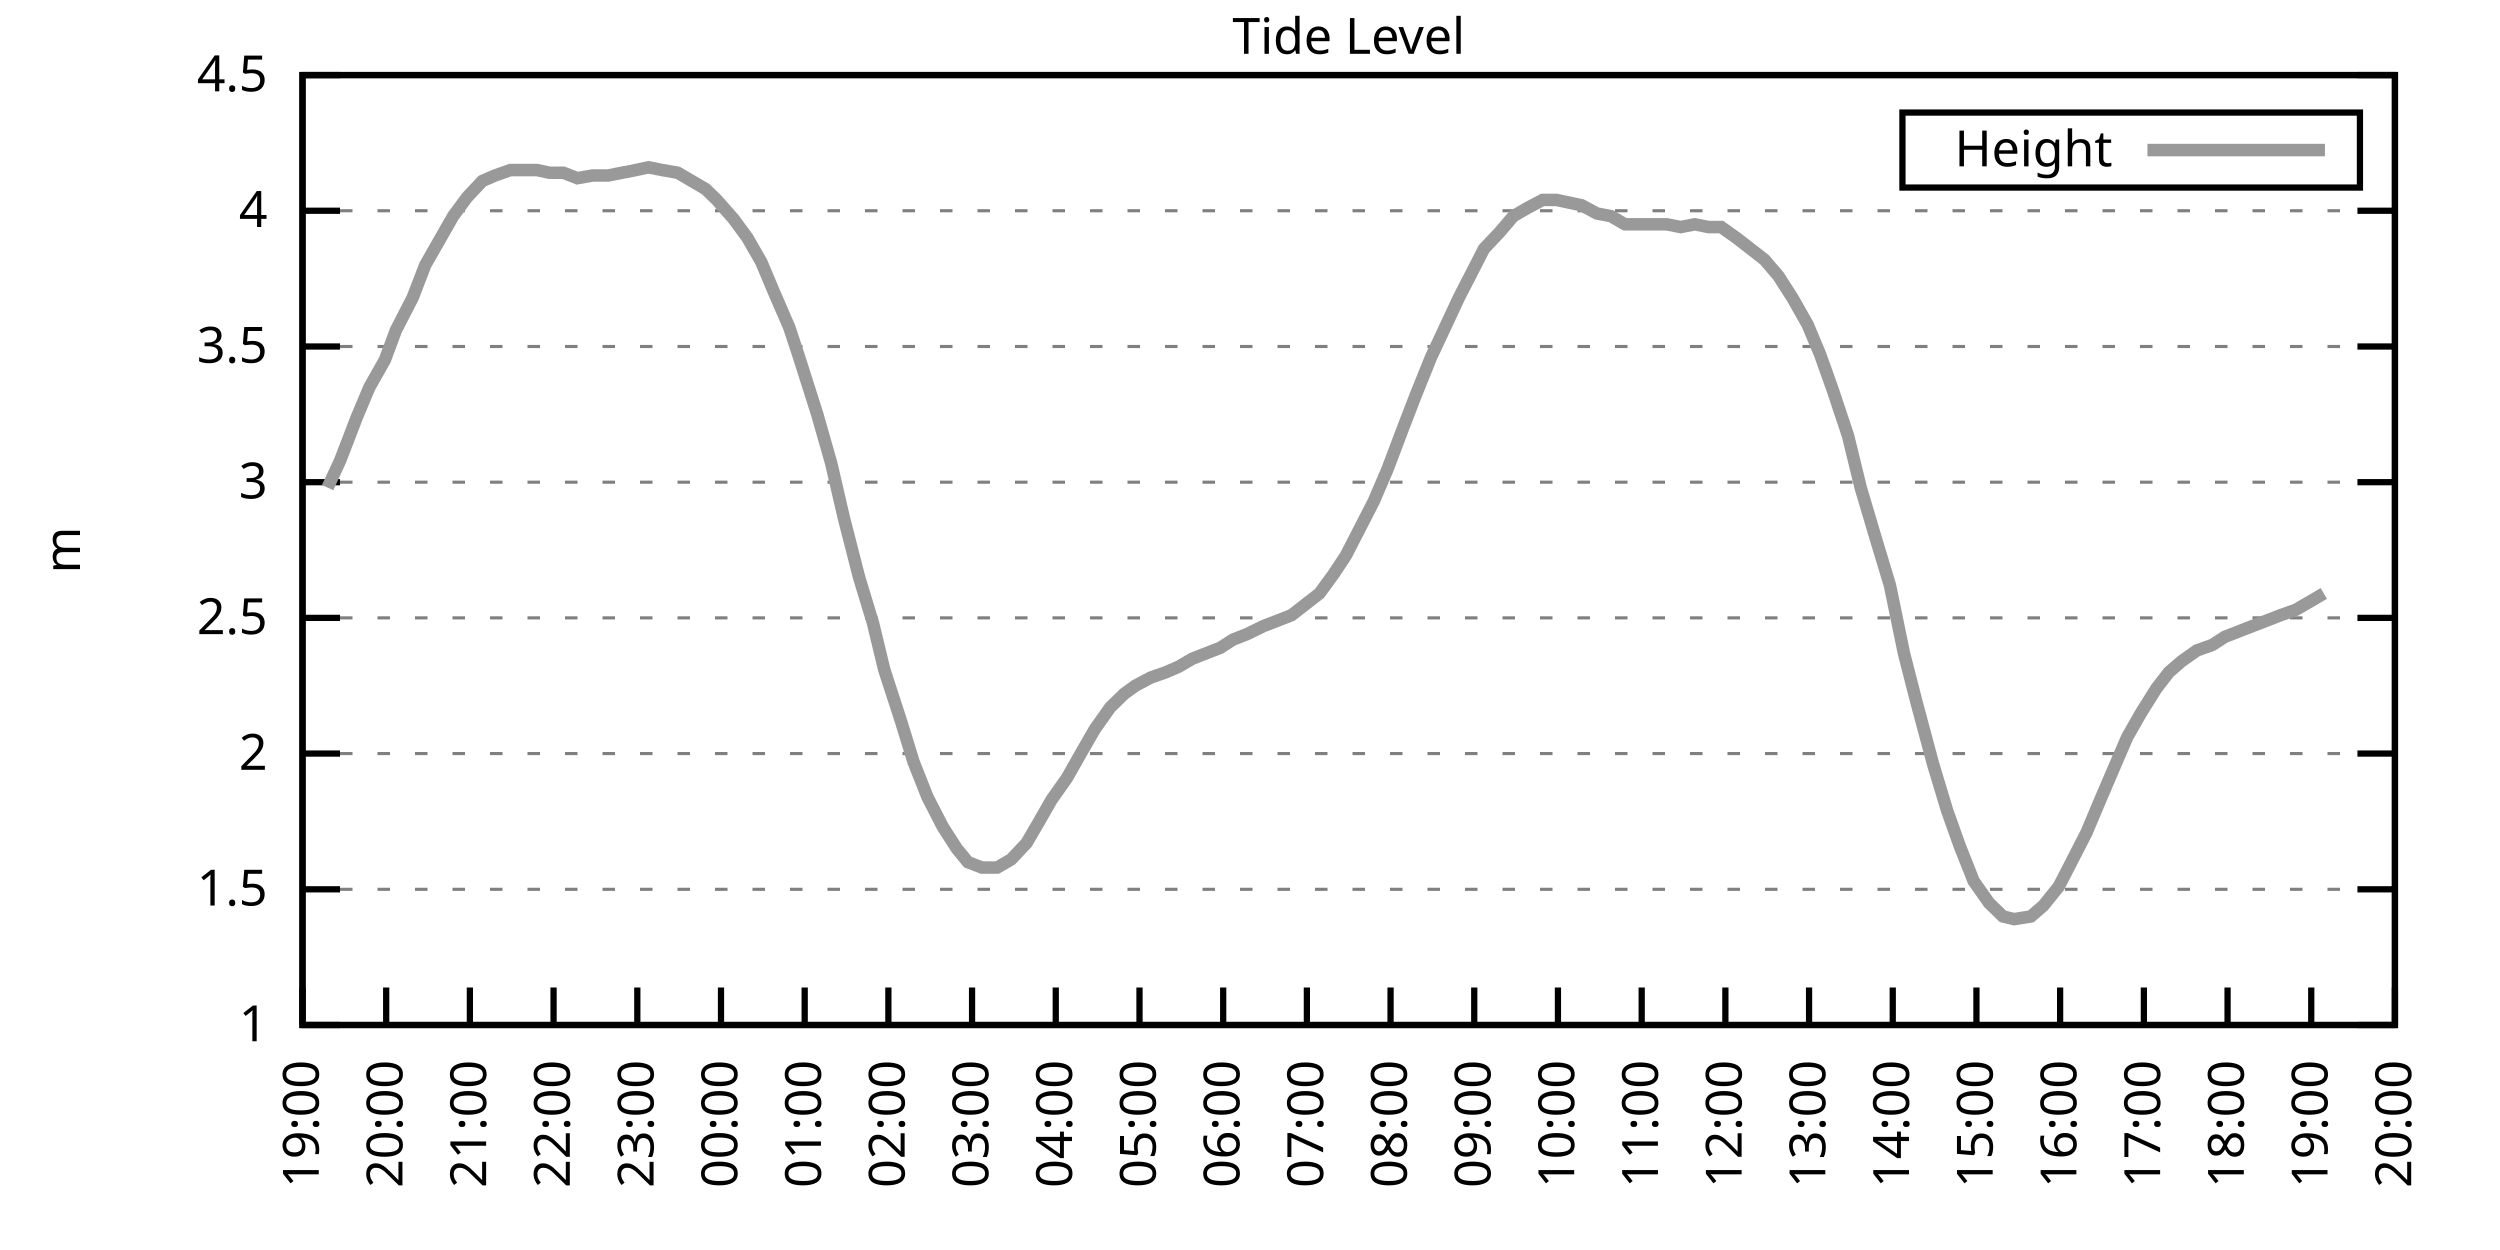
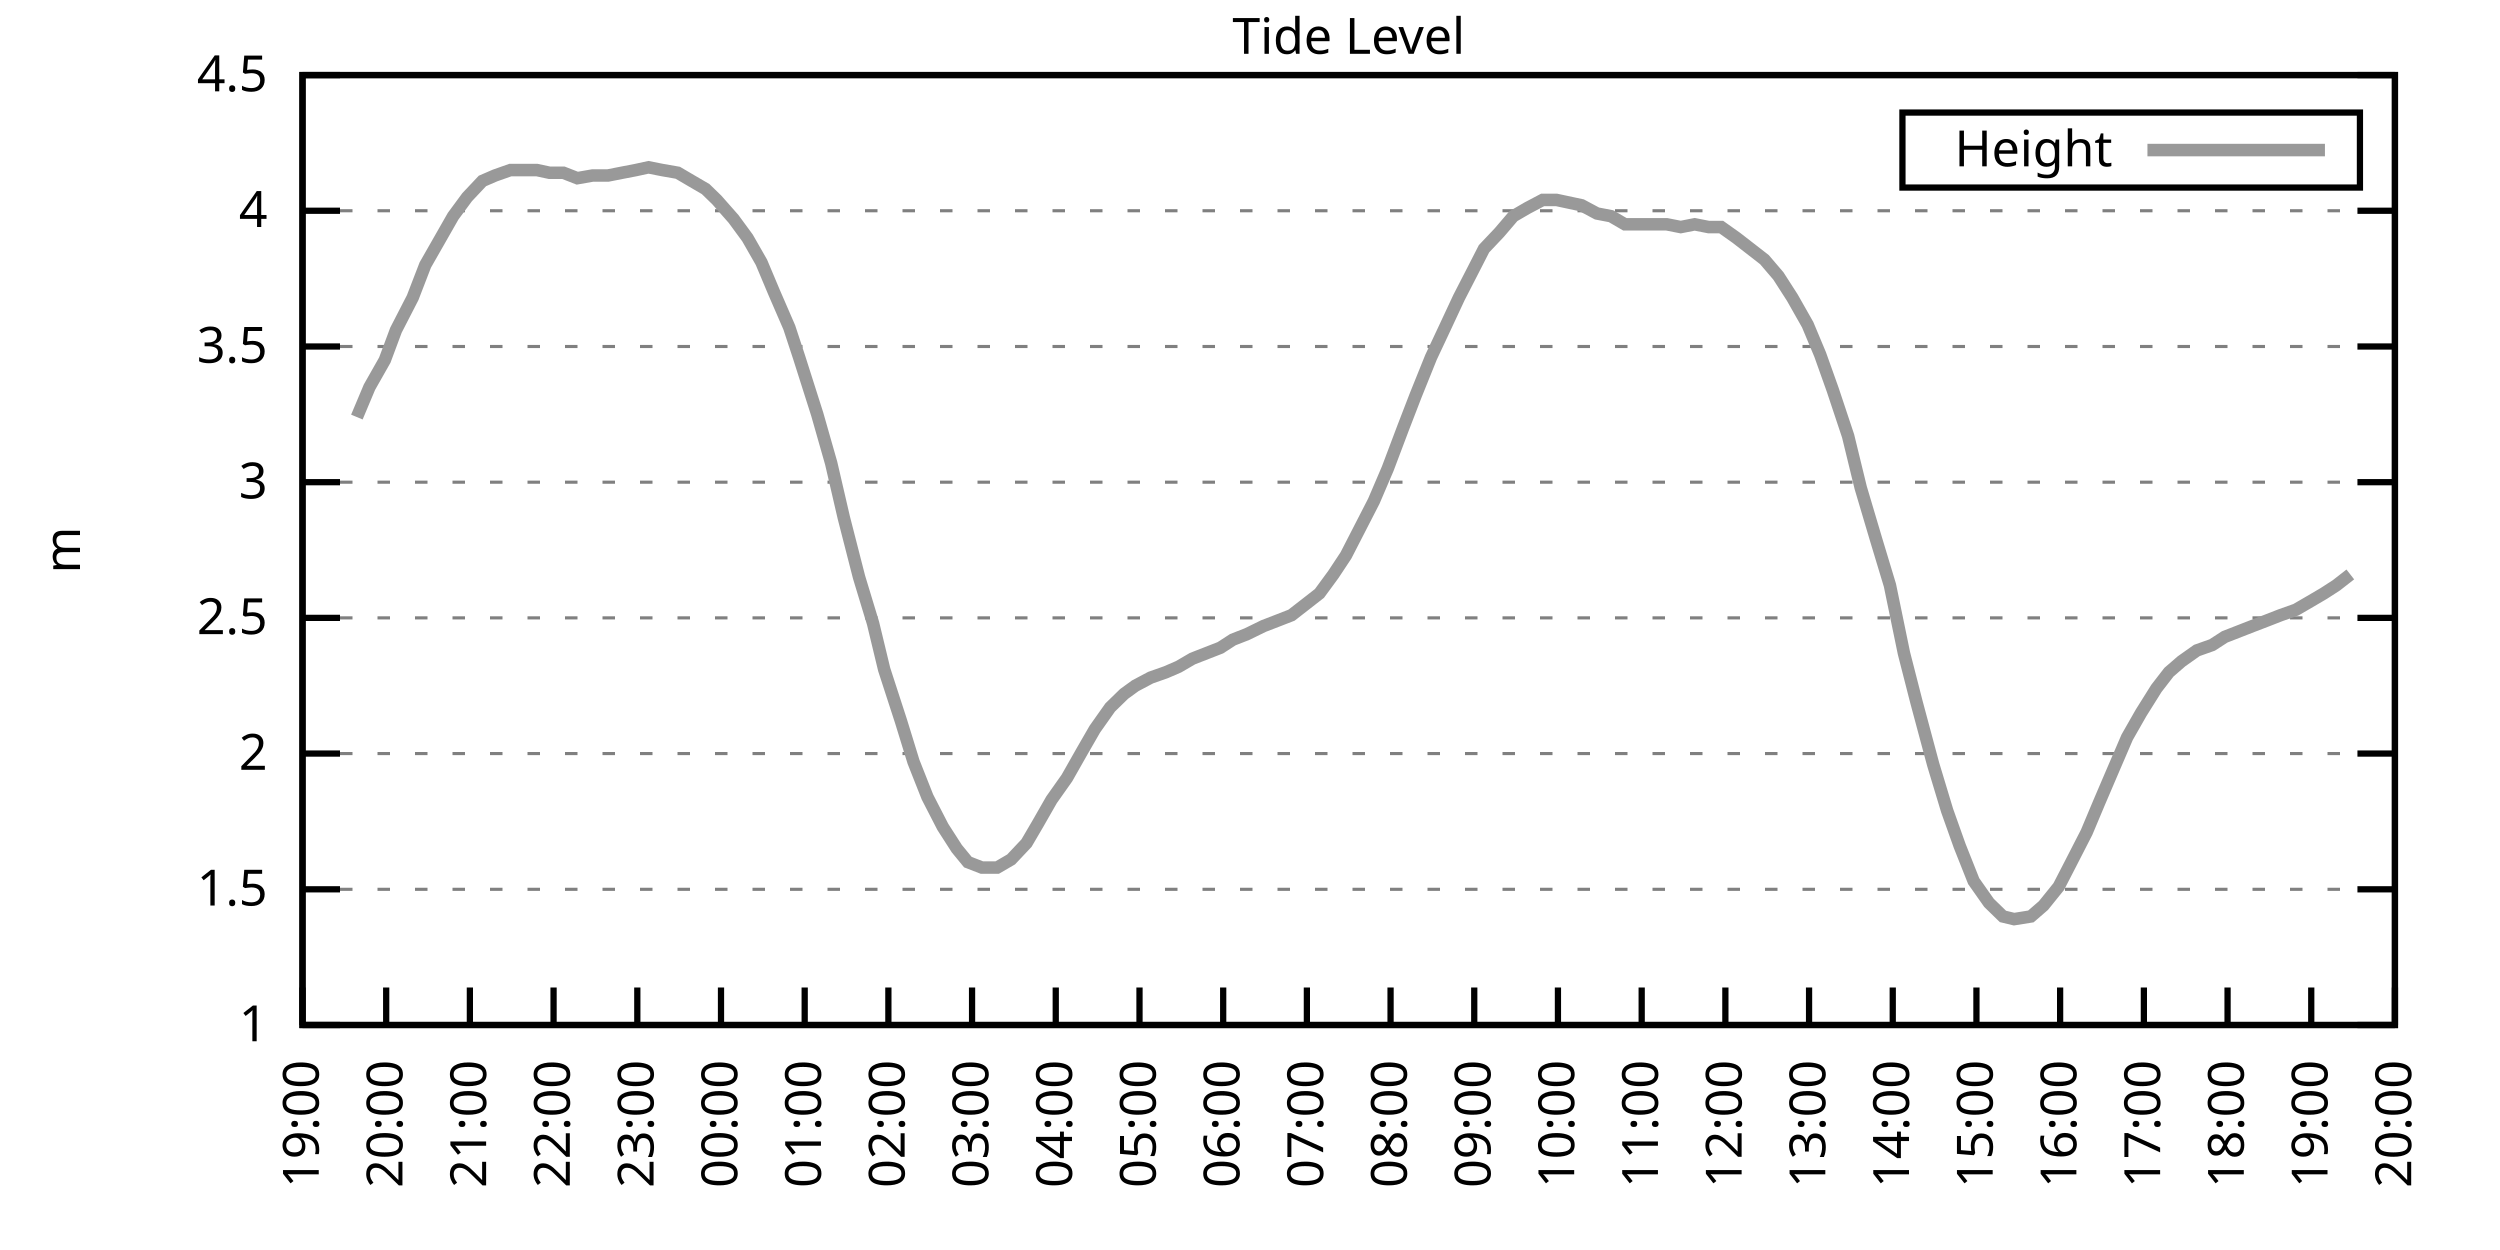
<svg xmlns="http://www.w3.org/2000/svg" xmlns:xlink="http://www.w3.org/1999/xlink" width="400" height="200" viewBox="0 0 400 200">
  <g id="gnuplot_canvas">
    <rect x="0" y="0" width="400" height="200" fill="none" />
    <defs>
      <circle id="gpDot" r="0.5" stroke-width="0.5" stroke="currentColor" />
      <path id="gpPt0" stroke-width="0.333" stroke="currentColor" d="M-1,0 h2 M0,-1 v2" />
      <path id="gpPt1" stroke-width="0.333" stroke="currentColor" d="M-1,-1 L1,1 M1,-1 L-1,1" />
      <path id="gpPt2" stroke-width="0.333" stroke="currentColor" d="M-1,0 L1,0 M0,-1 L0,1 M-1,-1 L1,1 M-1,1 L1,-1" />
      <rect id="gpPt3" stroke-width="0.333" stroke="currentColor" x="-1" y="-1" width="2" height="2" />
      <rect id="gpPt4" stroke-width="0.333" stroke="currentColor" fill="currentColor" x="-1" y="-1" width="2" height="2" />
      <circle id="gpPt5" stroke-width="0.333" stroke="currentColor" cx="0" cy="0" r="1" />
      <use xlink:href="#gpPt5" id="gpPt6" fill="currentColor" stroke="none" />
      <path id="gpPt7" stroke-width="0.333" stroke="currentColor" d="M0,-1.33 L-1.33,0.67 L1.33,0.67 z" />
      <use xlink:href="#gpPt7" id="gpPt8" fill="currentColor" stroke="none" />
      <use xlink:href="#gpPt7" id="gpPt9" stroke="currentColor" transform="rotate(180)" />
      <use xlink:href="#gpPt9" id="gpPt10" fill="currentColor" stroke="none" />
      <use xlink:href="#gpPt3" id="gpPt11" stroke="currentColor" transform="rotate(45)" />
      <use xlink:href="#gpPt11" id="gpPt12" fill="currentColor" stroke="none" />
      <path id="gpPt13" stroke-width="0.333" stroke="currentColor" d="M0,1.330 L1.265,0.411 L0.782,-1.067 L-0.782,-1.076 L-1.265,0.411 z" />
      <use xlink:href="#gpPt13" id="gpPt14" fill="currentColor" stroke="none" />
      <filter id="textbox" filterUnits="objectBoundingBox" x="0" y="0" height="1" width="1">
        <feFlood flood-color="white" flood-opacity="1" result="bgnd" />
        <feComposite in="SourceGraphic" in2="bgnd" operator="atop" />
      </filter>
      <filter id="greybox" filterUnits="objectBoundingBox" x="0" y="0" height="1" width="1">
        <feFlood flood-color="lightgrey" flood-opacity="1" result="grey" />
        <feComposite in="SourceGraphic" in2="grey" operator="atop" />
      </filter>
    </defs>
    <g fill="none" color="white" stroke="currentColor" stroke-width="1.00" stroke-linecap="butt" stroke-linejoin="miter">
</g>
    <g fill="none" color="black" stroke="currentColor" stroke-width="1.00" stroke-linecap="butt" stroke-linejoin="miter">
      <g stroke="none" shape-rendering="crispEdges">
        <polygon fill="rgb(255, 255, 255)" points="48.40,164.00 383.18,164.00 383.18,12.02 48.40,12.02 " />
      </g>
    </g>
    <g fill="none" color="black" stroke="currentColor" stroke-width="1.00" stroke-linecap="butt" stroke-linejoin="miter">
</g>
    <g fill="none" color="black" stroke="black" stroke-width="0.50" stroke-linecap="butt" stroke-linejoin="miter">
</g>
    <g fill="none" color="gray" stroke="currentColor" stroke-width="0.50" stroke-linecap="butt" stroke-linejoin="miter">
      <path stroke="gray" stroke-dasharray="2,4" class="gridline" d="M48.40,164.00 L383.19,164.00  " />
    </g>
    <g fill="none" color="gray" stroke="gray" stroke-width="1.00" stroke-linecap="butt" stroke-linejoin="miter">
</g>
    <g fill="none" color="black" stroke="currentColor" stroke-width="1.00" stroke-linecap="butt" stroke-linejoin="miter">
      <path stroke="black" d="M48.40,164.00 L54.40,164.00 M383.19,164.00 L377.19,164.00  " />
      <g transform="translate(42.80,166.60)" stroke="none" fill="black" font-family="Sans" font-size="8.00" text-anchor="end">
        <text>
          <tspan font-family="Sans"> 1</tspan>
        </text>
      </g>
    </g>
    <g fill="none" color="black" stroke="currentColor" stroke-width="1.00" stroke-linecap="butt" stroke-linejoin="miter">
</g>
    <g fill="none" color="black" stroke="black" stroke-width="0.50" stroke-linecap="butt" stroke-linejoin="miter">
</g>
    <g fill="none" color="gray" stroke="currentColor" stroke-width="0.50" stroke-linecap="butt" stroke-linejoin="miter">
      <path stroke="gray" stroke-dasharray="2,4" class="gridline" d="M48.40,142.29 L383.19,142.29  " />
    </g>
    <g fill="none" color="gray" stroke="gray" stroke-width="1.00" stroke-linecap="butt" stroke-linejoin="miter">
</g>
    <g fill="none" color="black" stroke="currentColor" stroke-width="1.00" stroke-linecap="butt" stroke-linejoin="miter">
      <path stroke="black" d="M48.40,142.29 L54.40,142.29 M383.19,142.29 L377.19,142.29  " />
      <g transform="translate(42.80,144.89)" stroke="none" fill="black" font-family="Sans" font-size="8.00" text-anchor="end">
        <text>
          <tspan font-family="Sans"> 1.5</tspan>
        </text>
      </g>
    </g>
    <g fill="none" color="black" stroke="currentColor" stroke-width="1.00" stroke-linecap="butt" stroke-linejoin="miter">
</g>
    <g fill="none" color="black" stroke="black" stroke-width="0.50" stroke-linecap="butt" stroke-linejoin="miter">
</g>
    <g fill="none" color="gray" stroke="currentColor" stroke-width="0.50" stroke-linecap="butt" stroke-linejoin="miter">
      <path stroke="gray" stroke-dasharray="2,4" class="gridline" d="M48.40,120.57 L383.19,120.57  " />
    </g>
    <g fill="none" color="gray" stroke="gray" stroke-width="1.00" stroke-linecap="butt" stroke-linejoin="miter">
</g>
    <g fill="none" color="black" stroke="currentColor" stroke-width="1.00" stroke-linecap="butt" stroke-linejoin="miter">
      <path stroke="black" d="M48.40,120.57 L54.40,120.57 M383.19,120.57 L377.19,120.57  " />
      <g transform="translate(42.80,123.17)" stroke="none" fill="black" font-family="Sans" font-size="8.00" text-anchor="end">
        <text>
          <tspan font-family="Sans"> 2</tspan>
        </text>
      </g>
    </g>
    <g fill="none" color="black" stroke="currentColor" stroke-width="1.00" stroke-linecap="butt" stroke-linejoin="miter">
</g>
    <g fill="none" color="black" stroke="black" stroke-width="0.50" stroke-linecap="butt" stroke-linejoin="miter">
</g>
    <g fill="none" color="gray" stroke="currentColor" stroke-width="0.50" stroke-linecap="butt" stroke-linejoin="miter">
      <path stroke="gray" stroke-dasharray="2,4" class="gridline" d="M48.40,98.86 L383.19,98.86  " />
    </g>
    <g fill="none" color="gray" stroke="gray" stroke-width="1.00" stroke-linecap="butt" stroke-linejoin="miter">
</g>
    <g fill="none" color="black" stroke="currentColor" stroke-width="1.00" stroke-linecap="butt" stroke-linejoin="miter">
      <path stroke="black" d="M48.40,98.86 L54.40,98.86 M383.19,98.86 L377.19,98.86  " />
      <g transform="translate(42.80,101.46)" stroke="none" fill="black" font-family="Sans" font-size="8.00" text-anchor="end">
        <text>
          <tspan font-family="Sans"> 2.5</tspan>
        </text>
      </g>
    </g>
    <g fill="none" color="black" stroke="currentColor" stroke-width="1.00" stroke-linecap="butt" stroke-linejoin="miter">
</g>
    <g fill="none" color="black" stroke="black" stroke-width="0.50" stroke-linecap="butt" stroke-linejoin="miter">
</g>
    <g fill="none" color="gray" stroke="currentColor" stroke-width="0.50" stroke-linecap="butt" stroke-linejoin="miter">
      <path stroke="gray" stroke-dasharray="2,4" class="gridline" d="M48.40,77.15 L383.19,77.15  " />
    </g>
    <g fill="none" color="gray" stroke="gray" stroke-width="1.00" stroke-linecap="butt" stroke-linejoin="miter">
</g>
    <g fill="none" color="black" stroke="currentColor" stroke-width="1.00" stroke-linecap="butt" stroke-linejoin="miter">
      <path stroke="black" d="M48.40,77.15 L54.40,77.15 M383.19,77.15 L377.19,77.15  " />
      <g transform="translate(42.80,79.75)" stroke="none" fill="black" font-family="Sans" font-size="8.00" text-anchor="end">
        <text>
          <tspan font-family="Sans"> 3</tspan>
        </text>
      </g>
    </g>
    <g fill="none" color="black" stroke="currentColor" stroke-width="1.00" stroke-linecap="butt" stroke-linejoin="miter">
</g>
    <g fill="none" color="black" stroke="black" stroke-width="0.50" stroke-linecap="butt" stroke-linejoin="miter">
</g>
    <g fill="none" color="gray" stroke="currentColor" stroke-width="0.50" stroke-linecap="butt" stroke-linejoin="miter">
      <path stroke="gray" stroke-dasharray="2,4" class="gridline" d="M48.40,55.44 L383.19,55.44  " />
    </g>
    <g fill="none" color="gray" stroke="gray" stroke-width="1.00" stroke-linecap="butt" stroke-linejoin="miter">
</g>
    <g fill="none" color="black" stroke="currentColor" stroke-width="1.00" stroke-linecap="butt" stroke-linejoin="miter">
      <path stroke="black" d="M48.40,55.44 L54.40,55.44 M383.19,55.44 L377.19,55.44  " />
      <g transform="translate(42.80,58.04)" stroke="none" fill="black" font-family="Sans" font-size="8.00" text-anchor="end">
        <text>
          <tspan font-family="Sans"> 3.5</tspan>
        </text>
      </g>
    </g>
    <g fill="none" color="black" stroke="currentColor" stroke-width="1.00" stroke-linecap="butt" stroke-linejoin="miter">
</g>
    <g fill="none" color="black" stroke="black" stroke-width="0.50" stroke-linecap="butt" stroke-linejoin="miter">
</g>
    <g fill="none" color="gray" stroke="currentColor" stroke-width="0.50" stroke-linecap="butt" stroke-linejoin="miter">
      <path stroke="gray" stroke-dasharray="2,4" class="gridline" d="M48.40,33.72 L383.19,33.72  " />
    </g>
    <g fill="none" color="gray" stroke="gray" stroke-width="1.00" stroke-linecap="butt" stroke-linejoin="miter">
</g>
    <g fill="none" color="black" stroke="currentColor" stroke-width="1.00" stroke-linecap="butt" stroke-linejoin="miter">
      <path stroke="black" d="M48.40,33.72 L54.40,33.72 M383.19,33.72 L377.19,33.72  " />
      <g transform="translate(42.80,36.32)" stroke="none" fill="black" font-family="Sans" font-size="8.00" text-anchor="end">
        <text>
          <tspan font-family="Sans"> 4</tspan>
        </text>
      </g>
    </g>
    <g fill="none" color="black" stroke="currentColor" stroke-width="1.00" stroke-linecap="butt" stroke-linejoin="miter">
</g>
    <g fill="none" color="black" stroke="black" stroke-width="0.50" stroke-linecap="butt" stroke-linejoin="miter">
</g>
    <g fill="none" color="gray" stroke="currentColor" stroke-width="0.50" stroke-linecap="butt" stroke-linejoin="miter">
      <path stroke="gray" stroke-dasharray="2,4" class="gridline" d="M48.40,12.01 L383.19,12.01  " />
    </g>
    <g fill="none" color="gray" stroke="gray" stroke-width="1.00" stroke-linecap="butt" stroke-linejoin="miter">
</g>
    <g fill="none" color="black" stroke="currentColor" stroke-width="1.00" stroke-linecap="butt" stroke-linejoin="miter">
      <path stroke="black" d="M48.40,12.01 L54.40,12.01 M383.19,12.01 L377.19,12.01  " />
      <g transform="translate(42.80,14.61)" stroke="none" fill="black" font-family="Sans" font-size="8.00" text-anchor="end">
        <text>
          <tspan font-family="Sans"> 4.5</tspan>
        </text>
      </g>
    </g>
    <g fill="none" color="black" stroke="currentColor" stroke-width="1.00" stroke-linecap="butt" stroke-linejoin="miter">
      <path stroke="black" d="M48.40,164.00 L48.40,158.00  " />
      <g transform="translate(51.00,169.60) rotate(270.00)" stroke="none" fill="black" font-family="Sans" font-size="8.00" text-anchor="end">
        <text>
          <tspan font-family="Sans">19:00</tspan>
        </text>
      </g>
    </g>
    <g fill="none" color="black" stroke="currentColor" stroke-width="1.00" stroke-linecap="butt" stroke-linejoin="miter">
      <path stroke="black" d="M61.79,164.00 L61.79,158.00  " />
      <g transform="translate(64.39,169.60) rotate(270.00)" stroke="none" fill="black" font-family="Sans" font-size="8.00" text-anchor="end">
        <text>
          <tspan font-family="Sans">20:00</tspan>
        </text>
      </g>
    </g>
    <g fill="none" color="black" stroke="currentColor" stroke-width="1.00" stroke-linecap="butt" stroke-linejoin="miter">
      <path stroke="black" d="M75.18,164.00 L75.18,158.00  " />
      <g transform="translate(77.78,169.60) rotate(270.00)" stroke="none" fill="black" font-family="Sans" font-size="8.00" text-anchor="end">
        <text>
          <tspan font-family="Sans">21:00</tspan>
        </text>
      </g>
    </g>
    <g fill="none" color="black" stroke="currentColor" stroke-width="1.00" stroke-linecap="butt" stroke-linejoin="miter">
      <path stroke="black" d="M88.57,164.00 L88.57,158.00  " />
      <g transform="translate(91.17,169.60) rotate(270.00)" stroke="none" fill="black" font-family="Sans" font-size="8.00" text-anchor="end">
        <text>
          <tspan font-family="Sans">22:00</tspan>
        </text>
      </g>
    </g>
    <g fill="none" color="black" stroke="currentColor" stroke-width="1.00" stroke-linecap="butt" stroke-linejoin="miter">
      <path stroke="black" d="M101.97,164.00 L101.97,158.00  " />
      <g transform="translate(104.57,169.60) rotate(270.00)" stroke="none" fill="black" font-family="Sans" font-size="8.00" text-anchor="end">
        <text>
          <tspan font-family="Sans">23:00</tspan>
        </text>
      </g>
    </g>
    <g fill="none" color="black" stroke="currentColor" stroke-width="1.00" stroke-linecap="butt" stroke-linejoin="miter">
      <path stroke="black" d="M115.36,164.00 L115.36,158.00  " />
      <g transform="translate(117.96,169.60) rotate(270.00)" stroke="none" fill="black" font-family="Sans" font-size="8.00" text-anchor="end">
        <text>
          <tspan font-family="Sans">00:00</tspan>
        </text>
      </g>
    </g>
    <g fill="none" color="black" stroke="currentColor" stroke-width="1.00" stroke-linecap="butt" stroke-linejoin="miter">
      <path stroke="black" d="M128.75,164.00 L128.75,158.00  " />
      <g transform="translate(131.35,169.60) rotate(270.00)" stroke="none" fill="black" font-family="Sans" font-size="8.00" text-anchor="end">
        <text>
          <tspan font-family="Sans">01:00</tspan>
        </text>
      </g>
    </g>
    <g fill="none" color="black" stroke="currentColor" stroke-width="1.00" stroke-linecap="butt" stroke-linejoin="miter">
      <path stroke="black" d="M142.14,164.00 L142.14,158.00  " />
      <g transform="translate(144.74,169.60) rotate(270.00)" stroke="none" fill="black" font-family="Sans" font-size="8.00" text-anchor="end">
        <text>
          <tspan font-family="Sans">02:00</tspan>
        </text>
      </g>
    </g>
    <g fill="none" color="black" stroke="currentColor" stroke-width="1.00" stroke-linecap="butt" stroke-linejoin="miter">
      <path stroke="black" d="M155.53,164.00 L155.53,158.00  " />
      <g transform="translate(158.13,169.60) rotate(270.00)" stroke="none" fill="black" font-family="Sans" font-size="8.00" text-anchor="end">
        <text>
          <tspan font-family="Sans">03:00</tspan>
        </text>
      </g>
    </g>
    <g fill="none" color="black" stroke="currentColor" stroke-width="1.00" stroke-linecap="butt" stroke-linejoin="miter">
      <path stroke="black" d="M168.92,164.00 L168.92,158.00  " />
      <g transform="translate(171.52,169.60) rotate(270.00)" stroke="none" fill="black" font-family="Sans" font-size="8.00" text-anchor="end">
        <text>
          <tspan font-family="Sans">04:00</tspan>
        </text>
      </g>
    </g>
    <g fill="none" color="black" stroke="currentColor" stroke-width="1.00" stroke-linecap="butt" stroke-linejoin="miter">
      <path stroke="black" d="M182.32,164.00 L182.32,158.00  " />
      <g transform="translate(184.92,169.60) rotate(270.00)" stroke="none" fill="black" font-family="Sans" font-size="8.00" text-anchor="end">
        <text>
          <tspan font-family="Sans">05:00</tspan>
        </text>
      </g>
    </g>
    <g fill="none" color="black" stroke="currentColor" stroke-width="1.00" stroke-linecap="butt" stroke-linejoin="miter">
      <path stroke="black" d="M195.71,164.00 L195.71,158.00  " />
      <g transform="translate(198.31,169.60) rotate(270.00)" stroke="none" fill="black" font-family="Sans" font-size="8.00" text-anchor="end">
        <text>
          <tspan font-family="Sans">06:00</tspan>
        </text>
      </g>
    </g>
    <g fill="none" color="black" stroke="currentColor" stroke-width="1.00" stroke-linecap="butt" stroke-linejoin="miter">
      <path stroke="black" d="M209.10,164.00 L209.10,158.00  " />
      <g transform="translate(211.70,169.60) rotate(270.00)" stroke="none" fill="black" font-family="Sans" font-size="8.00" text-anchor="end">
        <text>
          <tspan font-family="Sans">07:00</tspan>
        </text>
      </g>
    </g>
    <g fill="none" color="black" stroke="currentColor" stroke-width="1.00" stroke-linecap="butt" stroke-linejoin="miter">
      <path stroke="black" d="M222.49,164.00 L222.49,158.00  " />
      <g transform="translate(225.09,169.60) rotate(270.00)" stroke="none" fill="black" font-family="Sans" font-size="8.00" text-anchor="end">
        <text>
          <tspan font-family="Sans">08:00</tspan>
        </text>
      </g>
    </g>
    <g fill="none" color="black" stroke="currentColor" stroke-width="1.00" stroke-linecap="butt" stroke-linejoin="miter">
      <path stroke="black" d="M235.88,164.00 L235.88,158.00  " />
      <g transform="translate(238.48,169.60) rotate(270.00)" stroke="none" fill="black" font-family="Sans" font-size="8.00" text-anchor="end">
        <text>
          <tspan font-family="Sans">09:00</tspan>
        </text>
      </g>
    </g>
    <g fill="none" color="black" stroke="currentColor" stroke-width="1.00" stroke-linecap="butt" stroke-linejoin="miter">
      <path stroke="black" d="M249.27,164.00 L249.27,158.00  " />
      <g transform="translate(251.87,169.60) rotate(270.00)" stroke="none" fill="black" font-family="Sans" font-size="8.00" text-anchor="end">
        <text>
          <tspan font-family="Sans">10:00</tspan>
        </text>
      </g>
    </g>
    <g fill="none" color="black" stroke="currentColor" stroke-width="1.00" stroke-linecap="butt" stroke-linejoin="miter">
      <path stroke="black" d="M262.67,164.00 L262.67,158.00  " />
      <g transform="translate(265.27,169.60) rotate(270.00)" stroke="none" fill="black" font-family="Sans" font-size="8.00" text-anchor="end">
        <text>
          <tspan font-family="Sans">11:00</tspan>
        </text>
      </g>
    </g>
    <g fill="none" color="black" stroke="currentColor" stroke-width="1.00" stroke-linecap="butt" stroke-linejoin="miter">
      <path stroke="black" d="M276.06,164.00 L276.06,158.00  " />
      <g transform="translate(278.66,169.60) rotate(270.00)" stroke="none" fill="black" font-family="Sans" font-size="8.00" text-anchor="end">
        <text>
          <tspan font-family="Sans">12:00</tspan>
        </text>
      </g>
    </g>
    <g fill="none" color="black" stroke="currentColor" stroke-width="1.00" stroke-linecap="butt" stroke-linejoin="miter">
      <path stroke="black" d="M289.45,164.00 L289.45,158.00  " />
      <g transform="translate(292.05,169.60) rotate(270.00)" stroke="none" fill="black" font-family="Sans" font-size="8.00" text-anchor="end">
        <text>
          <tspan font-family="Sans">13:00</tspan>
        </text>
      </g>
    </g>
    <g fill="none" color="black" stroke="currentColor" stroke-width="1.00" stroke-linecap="butt" stroke-linejoin="miter">
      <path stroke="black" d="M302.84,164.00 L302.84,158.00  " />
      <g transform="translate(305.44,169.60) rotate(270.00)" stroke="none" fill="black" font-family="Sans" font-size="8.00" text-anchor="end">
        <text>
          <tspan font-family="Sans">14:00</tspan>
        </text>
      </g>
    </g>
    <g fill="none" color="black" stroke="currentColor" stroke-width="1.00" stroke-linecap="butt" stroke-linejoin="miter">
      <path stroke="black" d="M316.23,164.00 L316.23,158.00  " />
      <g transform="translate(318.83,169.60) rotate(270.00)" stroke="none" fill="black" font-family="Sans" font-size="8.00" text-anchor="end">
        <text>
          <tspan font-family="Sans">15:00</tspan>
        </text>
      </g>
    </g>
    <g fill="none" color="black" stroke="currentColor" stroke-width="1.00" stroke-linecap="butt" stroke-linejoin="miter">
      <path stroke="black" d="M329.62,164.00 L329.62,158.00  " />
      <g transform="translate(332.22,169.60) rotate(270.00)" stroke="none" fill="black" font-family="Sans" font-size="8.00" text-anchor="end">
        <text>
          <tspan font-family="Sans">16:00</tspan>
        </text>
      </g>
    </g>
    <g fill="none" color="black" stroke="currentColor" stroke-width="1.00" stroke-linecap="butt" stroke-linejoin="miter">
      <path stroke="black" d="M343.02,164.00 L343.02,158.00  " />
      <g transform="translate(345.62,169.60) rotate(270.00)" stroke="none" fill="black" font-family="Sans" font-size="8.00" text-anchor="end">
        <text>
          <tspan font-family="Sans">17:00</tspan>
        </text>
      </g>
    </g>
    <g fill="none" color="black" stroke="currentColor" stroke-width="1.00" stroke-linecap="butt" stroke-linejoin="miter">
      <path stroke="black" d="M356.41,164.00 L356.41,158.00  " />
      <g transform="translate(359.01,169.60) rotate(270.00)" stroke="none" fill="black" font-family="Sans" font-size="8.00" text-anchor="end">
        <text>
          <tspan font-family="Sans">18:00</tspan>
        </text>
      </g>
    </g>
    <g fill="none" color="black" stroke="currentColor" stroke-width="1.00" stroke-linecap="butt" stroke-linejoin="miter">
      <path stroke="black" d="M369.80,164.00 L369.80,158.00  " />
      <g transform="translate(372.40,169.60) rotate(270.00)" stroke="none" fill="black" font-family="Sans" font-size="8.00" text-anchor="end">
        <text>
          <tspan font-family="Sans">19:00</tspan>
        </text>
      </g>
    </g>
    <g fill="none" color="black" stroke="currentColor" stroke-width="1.00" stroke-linecap="butt" stroke-linejoin="miter">
      <path stroke="black" d="M383.19,164.00 L383.19,158.00  " />
      <g transform="translate(385.79,169.60) rotate(270.00)" stroke="none" fill="black" font-family="Sans" font-size="8.00" text-anchor="end">
        <text>
          <tspan font-family="Sans">20:00</tspan>
        </text>
      </g>
    </g>
    <g fill="none" color="black" stroke="currentColor" stroke-width="1.00" stroke-linecap="butt" stroke-linejoin="miter">
</g>
    <g fill="none" color="black" stroke="currentColor" stroke-width="1.00" stroke-linecap="butt" stroke-linejoin="miter">
      <path stroke="black" d="M48.40,12.01 L48.40,164.00 L383.19,164.00 L383.19,12.01 L48.40,12.01 Z  " />
    </g>
    <g fill="none" color="black" stroke="currentColor" stroke-width="1.00" stroke-linecap="butt" stroke-linejoin="miter">
</g>
    <g fill="none" color="black" stroke="currentColor" stroke-width="1.00" stroke-linecap="butt" stroke-linejoin="miter">
      <path stroke="black" d="M304.39,30.01 L304.39,18.01 L377.59,18.01 L377.59,30.01 L304.39,30.01 Z  " />
    </g>
    <g id="Tide_level_plot_1">
      <g fill="none" color="white" stroke="black" stroke-width="2.00" stroke-linecap="butt" stroke-linejoin="miter">
</g>
      <g fill="none" color="black" stroke="currentColor" stroke-width="2.00" stroke-linecap="butt" stroke-linejoin="miter">
        <g transform="translate(337.99,26.61)" stroke="none" fill="black" font-family="Sans" font-size="8.00" text-anchor="end">
          <text>
            <tspan font-family="Sans">Height</tspan>
          </text>
        </g>
      </g>
      <g fill="none" color="black" stroke="currentColor" stroke-width="2.00" stroke-linecap="butt" stroke-linejoin="miter">
-         <path stroke="rgb(153, 153, 153)" d="M343.59,24.01 L371.99,24.01 M52.42,78.02 L54.43,73.67 L57.10,66.73 L59.11,61.95 L61.57,57.61 L63.35,52.83   L66.03,47.62 L68.04,42.41 L70.27,38.50 L72.50,34.59 L74.74,31.55 L77.19,28.95 L79.20,28.08 L81.66,27.21   L83.66,27.21 L85.90,27.21 L87.91,27.64 L90.14,27.64 L92.37,28.51 L94.82,28.08 L97.28,28.08 L99.51,27.64   L101.74,27.21 L103.75,26.77 L105.98,27.21 L108.44,27.64 L110.67,28.95 L112.90,30.25 L114.69,31.99 L117.37,35.03   L119.60,38.07 L121.83,41.97 L123.84,46.75 L126.29,52.40 L127.86,57.17 L130.76,66.29 L132.99,74.11 L135.00,82.79   L137.45,92.35 L139.69,99.73 L141.47,107.11 L144.15,115.36 L146.16,121.88 L148.39,127.52 L150.85,132.30 L153.08,135.77   L154.86,137.94 L157.10,138.81 L159.55,138.81 L161.78,137.51 L164.24,134.90 L166.02,131.86 L168.25,127.96 L170.71,124.48   L173.17,120.14 L175.17,116.67 L177.63,113.19 L179.86,111.02 L181.65,109.72 L184.10,108.42 L186.56,107.55 L188.57,106.68   L190.80,105.38 L193.03,104.51 L195.26,103.64 L197.27,102.34 L199.50,101.47 L202.18,100.16 L204.41,99.30 L206.64,98.43   L208.88,96.69 L211.11,94.95 L213.34,91.91 L215.35,88.87 L217.58,84.53 L219.81,80.19 L222.04,74.98 L224.50,68.46   L226.51,63.25 L228.96,57.17 L231.20,52.40 L233.43,47.62 L235.66,43.28 L237.44,39.80 L239.90,37.20 L242.13,34.59   L244.36,33.29 L246.82,31.99 L249.05,31.99 L251.06,32.42 L253.07,32.85 L255.52,34.16 L257.76,34.59 L259.99,35.89   L262.22,35.89 L264.67,35.89 L266.68,35.89 L268.92,36.33 L271.15,35.89 L273.38,36.33 L275.39,36.33 L277.84,38.07   L280.07,39.80 L282.31,41.54 L284.54,44.15 L286.77,47.62 L289.23,51.96 L291.23,56.74 L293.24,62.38 L295.70,69.77   L297.71,78.02 L300.16,86.27 L302.39,93.65 L304.63,104.51 L306.63,112.32 L309.31,122.31 L311.54,129.69 L313.55,135.34   L315.79,140.98 L318.24,144.46 L320.47,146.63 L322.26,147.06 L324.94,146.63 L326.95,144.89 L329.40,141.85 L331.19,138.38   L333.86,133.17 L335.87,128.39 L338.10,123.18 L340.34,117.97 L342.57,114.06 L345.02,110.15 L347.03,107.55 L349.04,105.81   L351.50,104.07 L353.95,103.20 L355.96,101.90 L358.19,101.03 L360.42,100.16 L362.66,99.30 L364.89,98.43 L367.34,97.56   L369.58,96.26 L371.81,94.95  " />
+         <path stroke="rgb(153, 153, 153)" d="M343.59,24.01 L371.99,24.01 M57.10,66.73 L59.11,61.95 L61.57,57.61 L63.35,52.83 L66.03,47.62 L68.04,42.41   L70.27,38.50 L72.50,34.59 L74.74,31.55 L77.19,28.95 L79.20,28.08 L81.66,27.21 L83.66,27.21 L85.90,27.21   L87.91,27.64 L90.14,27.64 L92.37,28.51 L94.82,28.08 L97.28,28.08 L99.51,27.64 L101.74,27.21 L103.75,26.77   L105.98,27.21 L108.44,27.64 L110.67,28.95 L112.90,30.25 L114.69,31.99 L117.37,35.03 L119.60,38.07 L121.83,41.97   L123.84,46.75 L126.29,52.40 L127.86,57.17 L130.76,66.29 L132.99,74.11 L135.00,82.79 L137.45,92.35 L139.69,99.73   L141.47,107.11 L144.15,115.36 L146.16,121.88 L148.39,127.52 L150.85,132.30 L153.08,135.77 L154.86,137.94 L157.10,138.81   L159.55,138.81 L161.78,137.51 L164.24,134.90 L166.02,131.86 L168.25,127.96 L170.71,124.48 L173.17,120.14 L175.17,116.67   L177.63,113.19 L179.86,111.02 L181.65,109.72 L184.10,108.42 L186.56,107.55 L188.57,106.68 L190.80,105.38 L193.03,104.51   L195.26,103.64 L197.27,102.34 L199.50,101.47 L202.18,100.16 L204.41,99.30 L206.64,98.43 L208.88,96.69 L211.11,94.95   L213.34,91.91 L215.35,88.87 L217.58,84.53 L219.81,80.19 L222.04,74.98 L224.50,68.46 L226.51,63.25 L228.96,57.17   L231.20,52.40 L233.43,47.62 L235.66,43.28 L237.44,39.80 L239.90,37.20 L242.13,34.59 L244.36,33.29 L246.82,31.99   L249.05,31.99 L251.06,32.42 L253.07,32.85 L255.52,34.16 L257.76,34.59 L259.99,35.89 L262.22,35.89 L264.67,35.89   L266.68,35.89 L268.92,36.33 L271.15,35.89 L273.38,36.33 L275.39,36.33 L277.84,38.07 L280.07,39.80 L282.31,41.54   L284.54,44.15 L286.77,47.62 L289.23,51.96 L291.23,56.74 L293.24,62.38 L295.70,69.77 L297.71,78.02 L300.16,86.27   L302.39,93.65 L304.63,104.51 L306.63,112.32 L309.31,122.31 L311.54,129.69 L313.55,135.34 L315.79,140.98 L318.24,144.46   L320.47,146.63 L322.26,147.06 L324.94,146.63 L326.95,144.89 L329.40,141.85 L331.19,138.38 L333.86,133.17 L335.87,128.39   L338.10,123.18 L340.34,117.97 L342.57,114.06 L345.02,110.15 L347.03,107.55 L349.04,105.81 L351.50,104.07 L353.95,103.20   L355.96,101.90 L358.19,101.03 L360.42,100.16 L362.66,99.30 L364.89,98.43 L367.34,97.56 L369.58,96.26 L371.81,94.95   L373.82,93.65 L376.05,91.91  " />
      </g>
    </g>
    <g fill="none" color="black" stroke="currentColor" stroke-width="2.00" stroke-linecap="butt" stroke-linejoin="miter">
</g>
    <g fill="none" color="black" stroke="black" stroke-width="1.00" stroke-linecap="butt" stroke-linejoin="miter">
</g>
    <g fill="none" color="black" stroke="currentColor" stroke-width="1.00" stroke-linecap="butt" stroke-linejoin="miter">
      <path stroke="black" d="M48.40,12.01 L48.40,164.00 L383.19,164.00 L383.19,12.01 L48.40,12.01 Z  " />
      <g transform="translate(12.80,88.01) rotate(270.00)" stroke="none" fill="black" font-family="Sans" font-size="8.00" text-anchor="middle">
        <text>
          <tspan font-family="Sans">m</tspan>
        </text>
      </g>
    </g>
    <g fill="none" color="black" stroke="currentColor" stroke-width="1.00" stroke-linecap="butt" stroke-linejoin="miter">
</g>
    <g fill="none" color="black" stroke="currentColor" stroke-width="1.00" stroke-linecap="butt" stroke-linejoin="miter">
      <g transform="translate(215.79,8.61)" stroke="none" fill="black" font-family="Sans" font-size="8.00" text-anchor="middle">
        <text>
          <tspan font-family="Sans">Tide Level</tspan>
        </text>
      </g>
    </g>
    <g fill="none" color="black" stroke="currentColor" stroke-width="1.00" stroke-linecap="butt" stroke-linejoin="miter">
</g>
  </g>
</svg>
